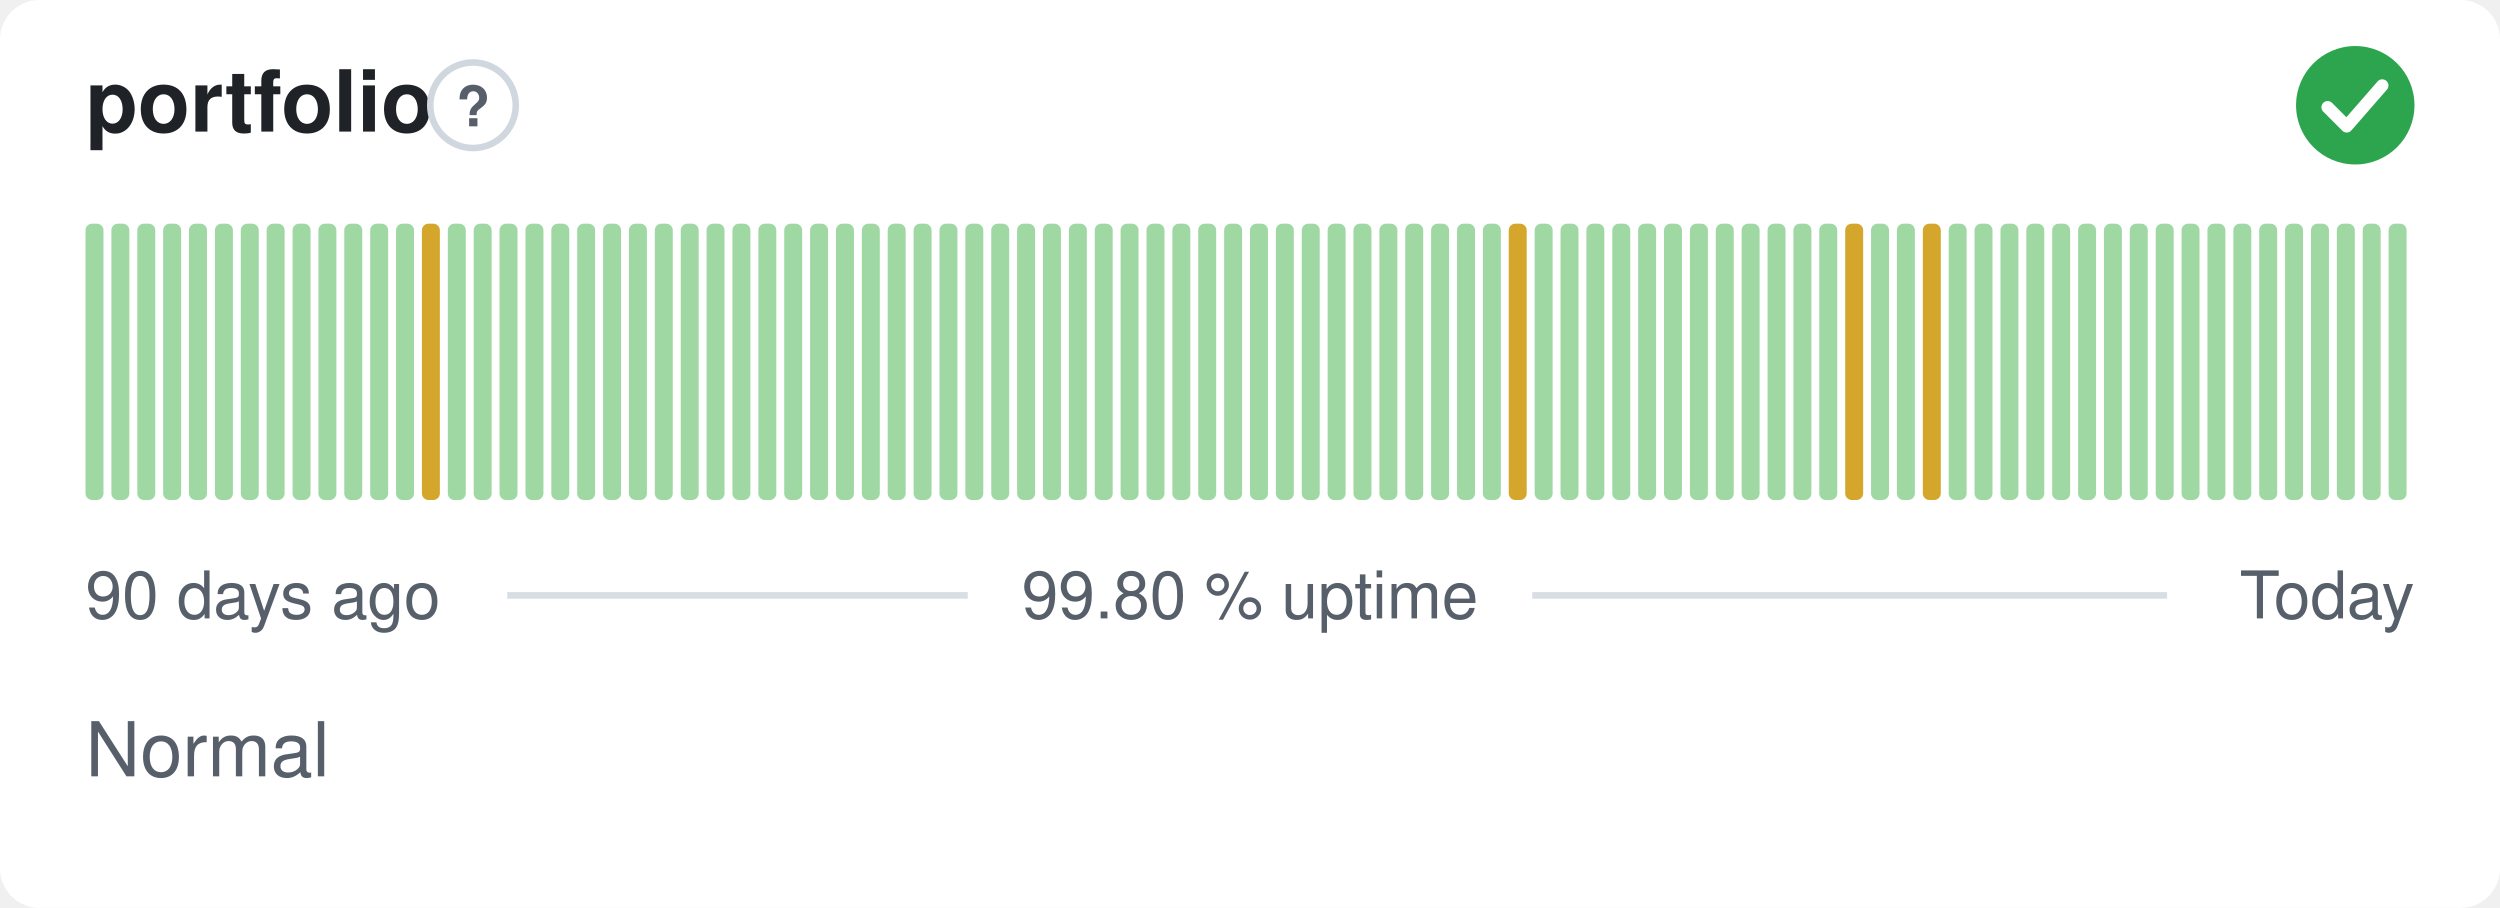
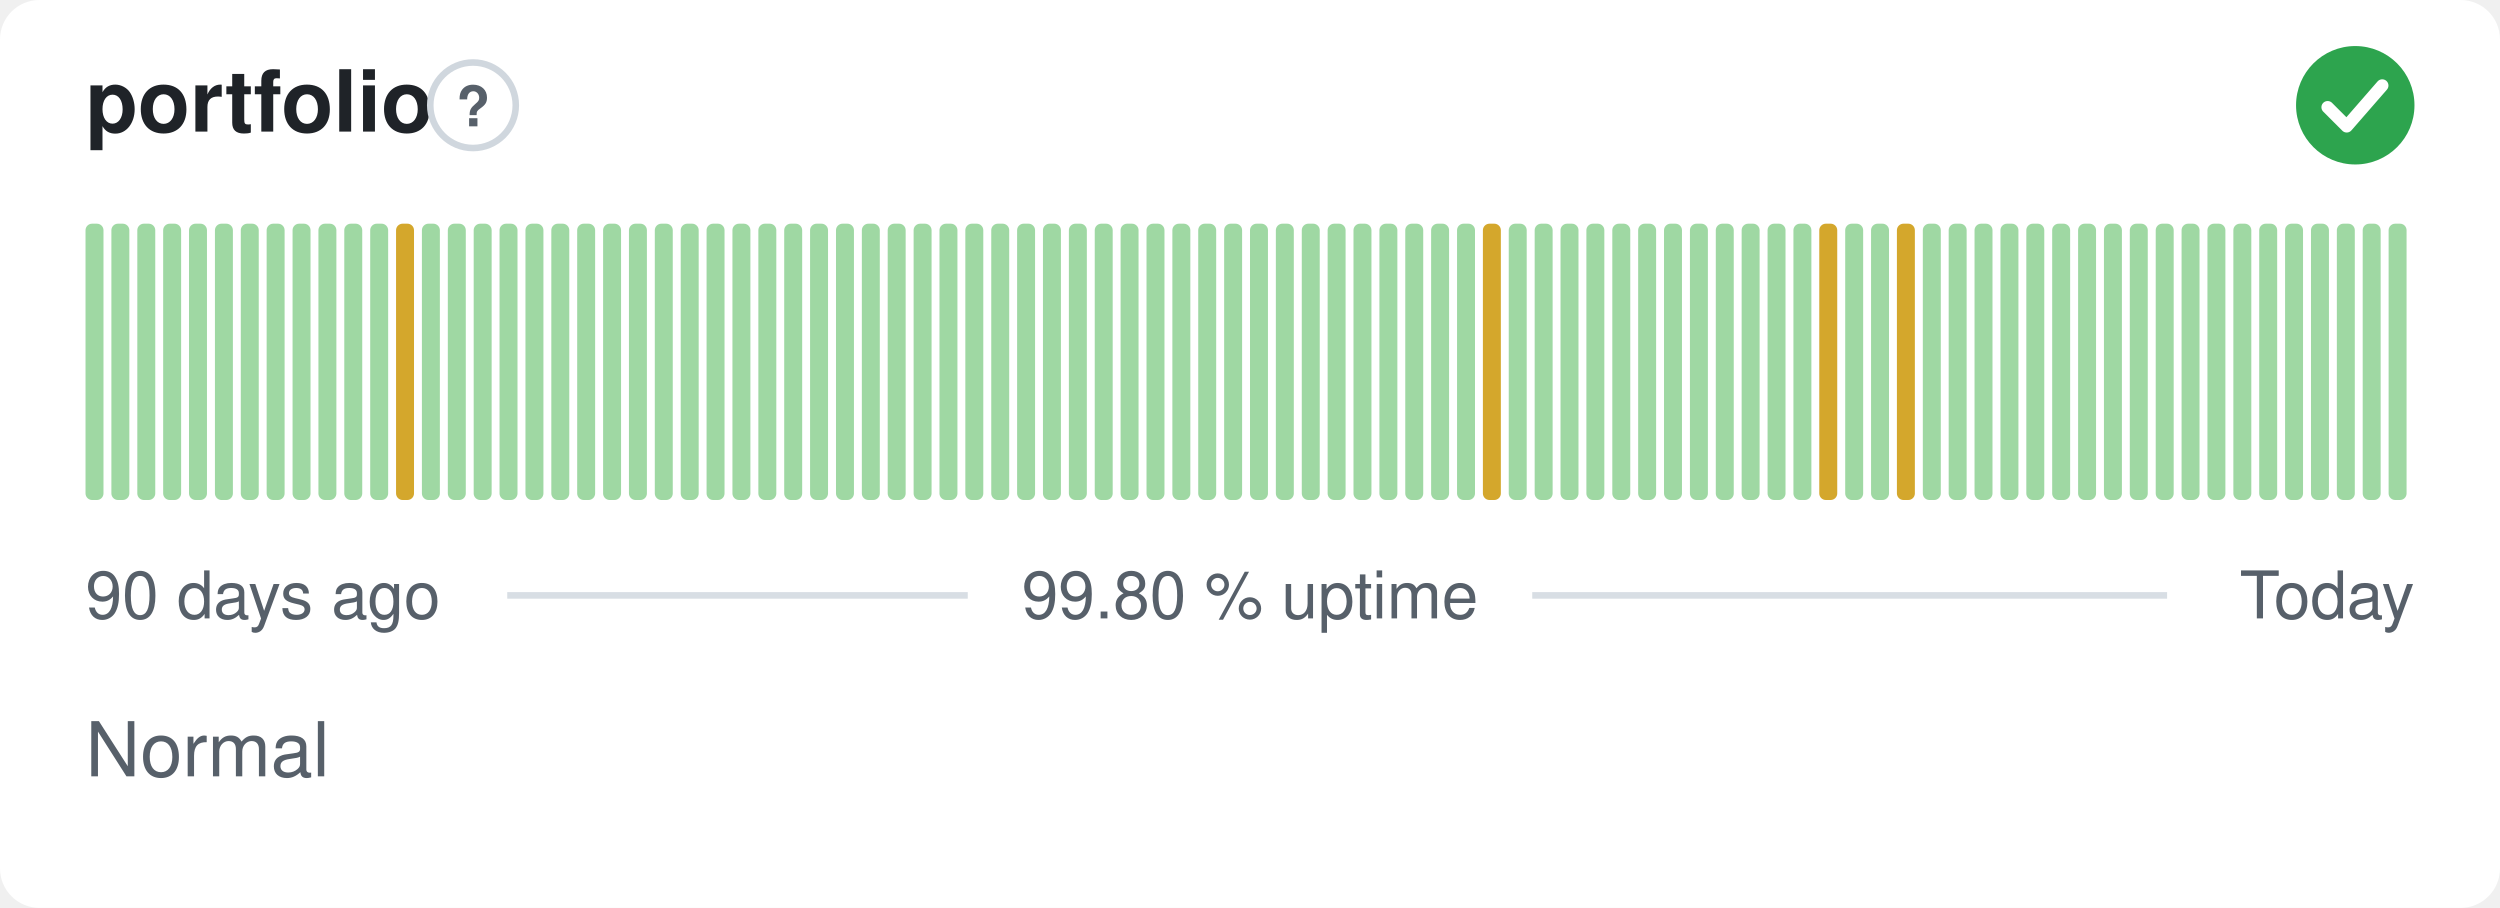
<svg xmlns="http://www.w3.org/2000/svg" width="380" height="138" viewBox="0 0 380 138" role="img" aria-label="portfolio: Normal, 99.80 % uptime over the last 90 days" font-family="-apple-system,BlinkMacSystemFont,'Segoe UI',Helvetica,Arial,sans-serif">
  <style>
    @media (prefers-color-scheme: dark) {
      .bg { fill: #0d1117 }
      .title { fill: #e6edf3 }
      .muted { fill: #8b949e }
      .hint { stroke: #30363d }
      .rule { stroke: #30363d }
      .nodata { fill: #21262d }
    }
  </style>
  <rect class="bg" width="380" height="138" rx="6" fill="#ffffff" />
  <text class="title" x="13" y="20" font-size="13" font-weight="600" fill="#1f2328">portfolio</text>
  <circle class="hint" cx="71.9" cy="16" r="6.5" fill="none" stroke="#d0d7de" stroke-width="1" />
  <text class="muted" x="71.9" y="19.2" text-anchor="middle" font-size="8.5" font-weight="700" fill="#57606a">?</text>
  <circle cx="358" cy="16" r="9" fill="#2da44e" />
  <path d="M353.80 16.30l2.90 2.90 5.40 -6.20" fill="none" stroke="#fff" stroke-width="1.89" stroke-linecap="round" stroke-linejoin="round" />
  <rect x="13.00" y="34.00" width="2.73" height="42.00" rx="1" fill="#9fd8a3" />
  <rect x="16.93" y="34.00" width="2.73" height="42.00" rx="1" fill="#9fd8a3" />
  <rect x="20.87" y="34.00" width="2.73" height="42.00" rx="1" fill="#9fd8a3" />
  <rect x="24.80" y="34.00" width="2.73" height="42.00" rx="1" fill="#9fd8a3" />
  <rect x="28.73" y="34.00" width="2.73" height="42.00" rx="1" fill="#9fd8a3" />
  <rect x="32.67" y="34.00" width="2.73" height="42.00" rx="1" fill="#9fd8a3" />
  <rect x="36.60" y="34.00" width="2.73" height="42.00" rx="1" fill="#9fd8a3" />
  <rect x="40.53" y="34.00" width="2.73" height="42.00" rx="1" fill="#9fd8a3" />
  <rect x="44.47" y="34.00" width="2.73" height="42.00" rx="1" fill="#9fd8a3" />
  <rect x="48.40" y="34.00" width="2.73" height="42.00" rx="1" fill="#9fd8a3" />
  <rect x="52.33" y="34.00" width="2.73" height="42.00" rx="1" fill="#9fd8a3" />
  <rect x="56.27" y="34.00" width="2.73" height="42.00" rx="1" fill="#9fd8a3" />
-   <rect x="60.20" y="34.00" width="2.73" height="42.00" rx="1" fill="#9fd8a3" />
-   <rect x="64.13" y="34.00" width="2.73" height="42.00" rx="1" fill="#d4a72c" />
+   <rect x="60.20" y="34.00" width="2.73" height="42.00" rx="1" fill="#d4a72c" />
+   <rect x="64.13" y="34.00" width="2.73" height="42.00" rx="1" fill="#9fd8a3" />
  <rect x="68.07" y="34.00" width="2.73" height="42.00" rx="1" fill="#9fd8a3" />
  <rect x="72.00" y="34.00" width="2.73" height="42.00" rx="1" fill="#9fd8a3" />
  <rect x="75.93" y="34.00" width="2.73" height="42.00" rx="1" fill="#9fd8a3" />
  <rect x="79.87" y="34.00" width="2.73" height="42.00" rx="1" fill="#9fd8a3" />
  <rect x="83.80" y="34.00" width="2.73" height="42.00" rx="1" fill="#9fd8a3" />
  <rect x="87.73" y="34.00" width="2.73" height="42.00" rx="1" fill="#9fd8a3" />
  <rect x="91.67" y="34.00" width="2.73" height="42.00" rx="1" fill="#9fd8a3" />
  <rect x="95.60" y="34.00" width="2.73" height="42.00" rx="1" fill="#9fd8a3" />
  <rect x="99.53" y="34.00" width="2.73" height="42.00" rx="1" fill="#9fd8a3" />
  <rect x="103.47" y="34.00" width="2.73" height="42.00" rx="1" fill="#9fd8a3" />
  <rect x="107.40" y="34.00" width="2.73" height="42.00" rx="1" fill="#9fd8a3" />
  <rect x="111.33" y="34.00" width="2.73" height="42.00" rx="1" fill="#9fd8a3" />
  <rect x="115.27" y="34.00" width="2.73" height="42.00" rx="1" fill="#9fd8a3" />
  <rect x="119.20" y="34.00" width="2.73" height="42.00" rx="1" fill="#9fd8a3" />
  <rect x="123.13" y="34.00" width="2.73" height="42.00" rx="1" fill="#9fd8a3" />
  <rect x="127.07" y="34.00" width="2.73" height="42.00" rx="1" fill="#9fd8a3" />
  <rect x="131.00" y="34.00" width="2.73" height="42.00" rx="1" fill="#9fd8a3" />
  <rect x="134.93" y="34.00" width="2.73" height="42.00" rx="1" fill="#9fd8a3" />
  <rect x="138.87" y="34.00" width="2.73" height="42.00" rx="1" fill="#9fd8a3" />
  <rect x="142.80" y="34.00" width="2.73" height="42.00" rx="1" fill="#9fd8a3" />
  <rect x="146.73" y="34.00" width="2.73" height="42.00" rx="1" fill="#9fd8a3" />
  <rect x="150.67" y="34.00" width="2.73" height="42.00" rx="1" fill="#9fd8a3" />
  <rect x="154.60" y="34.00" width="2.73" height="42.00" rx="1" fill="#9fd8a3" />
  <rect x="158.53" y="34.00" width="2.73" height="42.00" rx="1" fill="#9fd8a3" />
  <rect x="162.47" y="34.00" width="2.73" height="42.00" rx="1" fill="#9fd8a3" />
  <rect x="166.40" y="34.00" width="2.73" height="42.00" rx="1" fill="#9fd8a3" />
  <rect x="170.33" y="34.00" width="2.73" height="42.00" rx="1" fill="#9fd8a3" />
  <rect x="174.27" y="34.00" width="2.73" height="42.00" rx="1" fill="#9fd8a3" />
  <rect x="178.20" y="34.00" width="2.73" height="42.00" rx="1" fill="#9fd8a3" />
  <rect x="182.13" y="34.00" width="2.73" height="42.00" rx="1" fill="#9fd8a3" />
  <rect x="186.07" y="34.00" width="2.73" height="42.00" rx="1" fill="#9fd8a3" />
  <rect x="190.00" y="34.00" width="2.73" height="42.00" rx="1" fill="#9fd8a3" />
  <rect x="193.93" y="34.00" width="2.73" height="42.00" rx="1" fill="#9fd8a3" />
  <rect x="197.87" y="34.00" width="2.73" height="42.00" rx="1" fill="#9fd8a3" />
  <rect x="201.80" y="34.00" width="2.73" height="42.00" rx="1" fill="#9fd8a3" />
  <rect x="205.73" y="34.00" width="2.73" height="42.00" rx="1" fill="#9fd8a3" />
  <rect x="209.67" y="34.00" width="2.73" height="42.00" rx="1" fill="#9fd8a3" />
  <rect x="213.60" y="34.00" width="2.73" height="42.00" rx="1" fill="#9fd8a3" />
  <rect x="217.53" y="34.00" width="2.73" height="42.00" rx="1" fill="#9fd8a3" />
  <rect x="221.47" y="34.00" width="2.73" height="42.00" rx="1" fill="#9fd8a3" />
-   <rect x="225.40" y="34.00" width="2.73" height="42.00" rx="1" fill="#9fd8a3" />
-   <rect x="229.33" y="34.00" width="2.73" height="42.00" rx="1" fill="#d4a72c" />
+   <rect x="225.40" y="34.00" width="2.73" height="42.00" rx="1" fill="#d4a72c" />
+   <rect x="229.33" y="34.00" width="2.73" height="42.00" rx="1" fill="#9fd8a3" />
  <rect x="233.27" y="34.00" width="2.73" height="42.00" rx="1" fill="#9fd8a3" />
  <rect x="237.20" y="34.00" width="2.73" height="42.00" rx="1" fill="#9fd8a3" />
  <rect x="241.13" y="34.00" width="2.73" height="42.00" rx="1" fill="#9fd8a3" />
  <rect x="245.07" y="34.00" width="2.73" height="42.00" rx="1" fill="#9fd8a3" />
  <rect x="249.00" y="34.00" width="2.73" height="42.00" rx="1" fill="#9fd8a3" />
  <rect x="252.93" y="34.00" width="2.73" height="42.00" rx="1" fill="#9fd8a3" />
  <rect x="256.87" y="34.00" width="2.73" height="42.00" rx="1" fill="#9fd8a3" />
  <rect x="260.80" y="34.00" width="2.73" height="42.00" rx="1" fill="#9fd8a3" />
  <rect x="264.73" y="34.00" width="2.73" height="42.00" rx="1" fill="#9fd8a3" />
  <rect x="268.67" y="34.00" width="2.73" height="42.00" rx="1" fill="#9fd8a3" />
  <rect x="272.60" y="34.00" width="2.73" height="42.00" rx="1" fill="#9fd8a3" />
-   <rect x="276.53" y="34.00" width="2.73" height="42.00" rx="1" fill="#9fd8a3" />
-   <rect x="280.47" y="34.00" width="2.73" height="42.00" rx="1" fill="#d4a72c" />
+   <rect x="276.53" y="34.00" width="2.73" height="42.00" rx="1" fill="#d4a72c" />
+   <rect x="280.47" y="34.00" width="2.73" height="42.00" rx="1" fill="#9fd8a3" />
  <rect x="284.40" y="34.00" width="2.73" height="42.00" rx="1" fill="#9fd8a3" />
-   <rect x="288.33" y="34.00" width="2.73" height="42.00" rx="1" fill="#9fd8a3" />
-   <rect x="292.27" y="34.00" width="2.73" height="42.00" rx="1" fill="#d4a72c" />
+   <rect x="288.33" y="34.00" width="2.73" height="42.00" rx="1" fill="#d4a72c" />
+   <rect x="292.27" y="34.00" width="2.73" height="42.00" rx="1" fill="#9fd8a3" />
  <rect x="296.20" y="34.00" width="2.73" height="42.00" rx="1" fill="#9fd8a3" />
  <rect x="300.13" y="34.00" width="2.73" height="42.00" rx="1" fill="#9fd8a3" />
  <rect x="304.07" y="34.00" width="2.73" height="42.00" rx="1" fill="#9fd8a3" />
  <rect x="308.00" y="34.00" width="2.73" height="42.00" rx="1" fill="#9fd8a3" />
  <rect x="311.93" y="34.00" width="2.73" height="42.00" rx="1" fill="#9fd8a3" />
  <rect x="315.87" y="34.00" width="2.73" height="42.00" rx="1" fill="#9fd8a3" />
  <rect x="319.80" y="34.00" width="2.73" height="42.00" rx="1" fill="#9fd8a3" />
  <rect x="323.73" y="34.00" width="2.73" height="42.00" rx="1" fill="#9fd8a3" />
  <rect x="327.67" y="34.00" width="2.73" height="42.00" rx="1" fill="#9fd8a3" />
  <rect x="331.60" y="34.00" width="2.73" height="42.00" rx="1" fill="#9fd8a3" />
  <rect x="335.53" y="34.00" width="2.73" height="42.00" rx="1" fill="#9fd8a3" />
  <rect x="339.47" y="34.00" width="2.73" height="42.00" rx="1" fill="#9fd8a3" />
  <rect x="343.40" y="34.00" width="2.73" height="42.00" rx="1" fill="#9fd8a3" />
  <rect x="347.33" y="34.00" width="2.73" height="42.00" rx="1" fill="#9fd8a3" />
  <rect x="351.27" y="34.00" width="2.73" height="42.00" rx="1" fill="#9fd8a3" />
  <rect x="355.20" y="34.00" width="2.73" height="42.00" rx="1" fill="#9fd8a3" />
  <rect x="359.13" y="34.00" width="2.73" height="42.00" rx="1" fill="#9fd8a3" />
  <rect x="363.07" y="34.00" width="2.73" height="42.00" rx="1" fill="#9fd8a3" />
  <text class="muted" x="13" y="94" font-size="10" fill="#57606a">90 days ago</text>
  <text class="muted" x="190" y="94" text-anchor="middle" font-size="10" fill="#57606a">99.80 % uptime</text>
  <text class="muted" x="367" y="94" text-anchor="end" font-size="10" fill="#57606a">Today</text>
  <line class="rule" x1="77.1" y1="90.5" x2="147.1" y2="90.5" stroke="#d8dee4" stroke-width="1" />
  <line class="rule" x1="232.9" y1="90.5" x2="329.4" y2="90.5" stroke="#d8dee4" stroke-width="1" />
  <text class="muted" x="13" y="118" font-size="11.5" fill="#57606a">Normal</text>
</svg>
